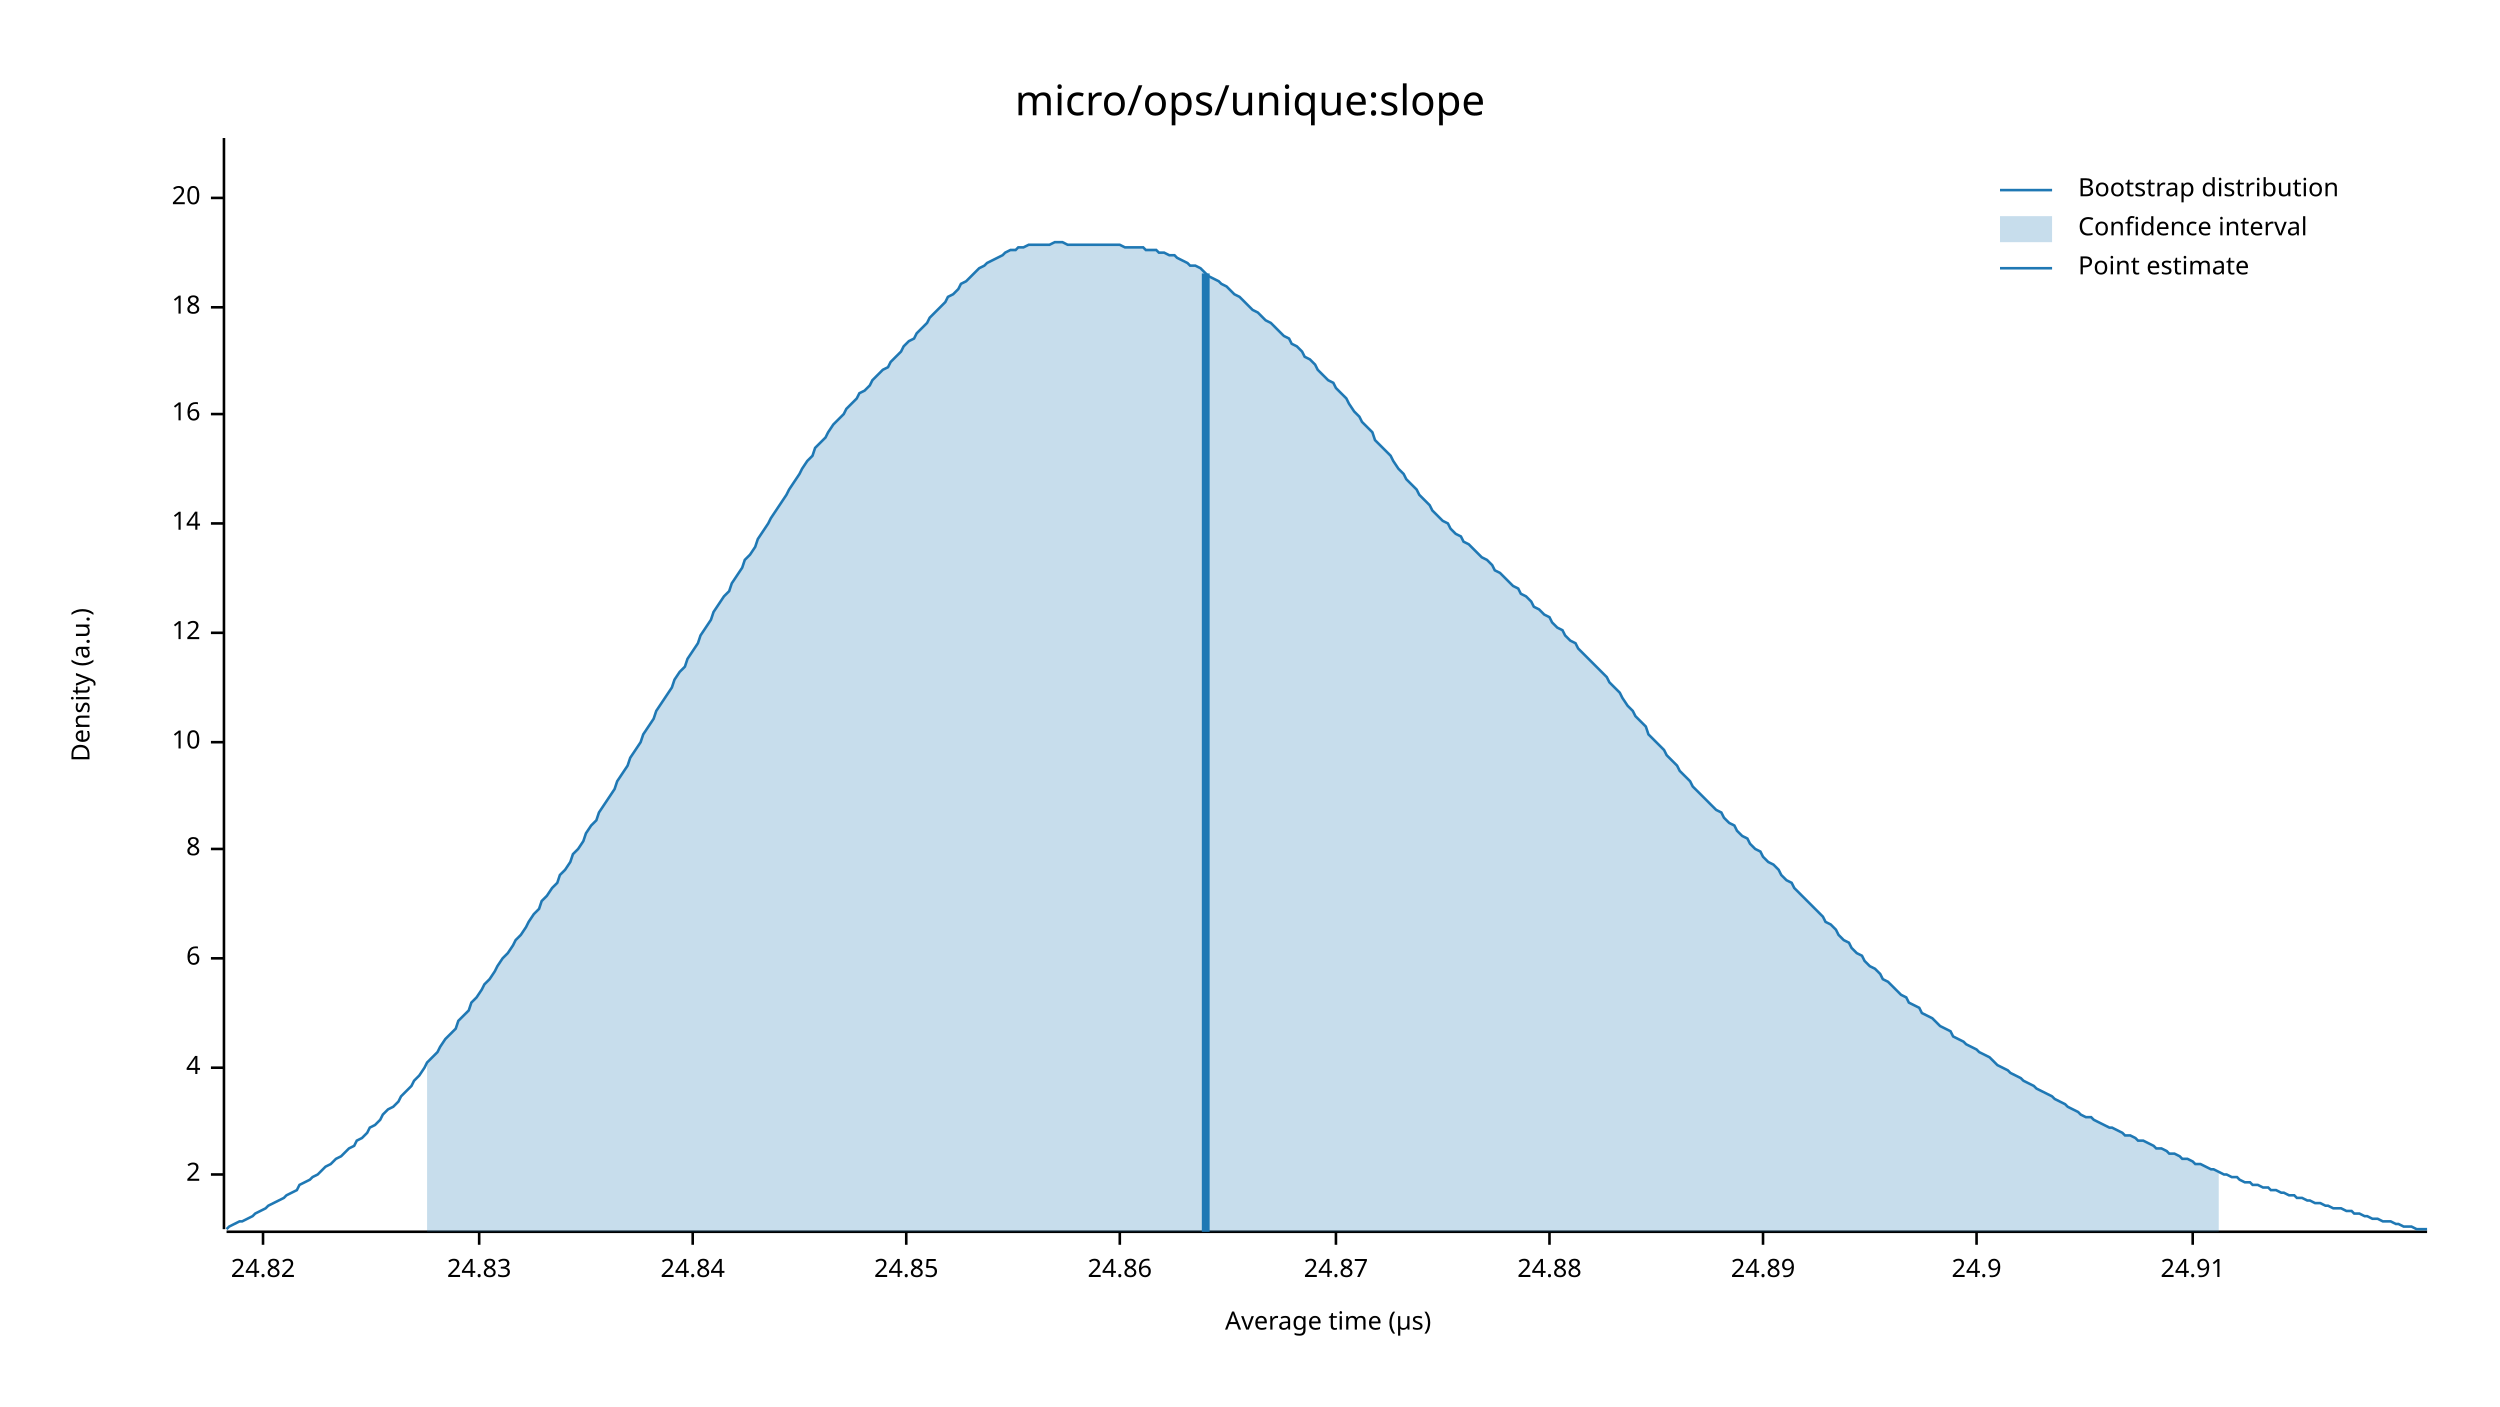
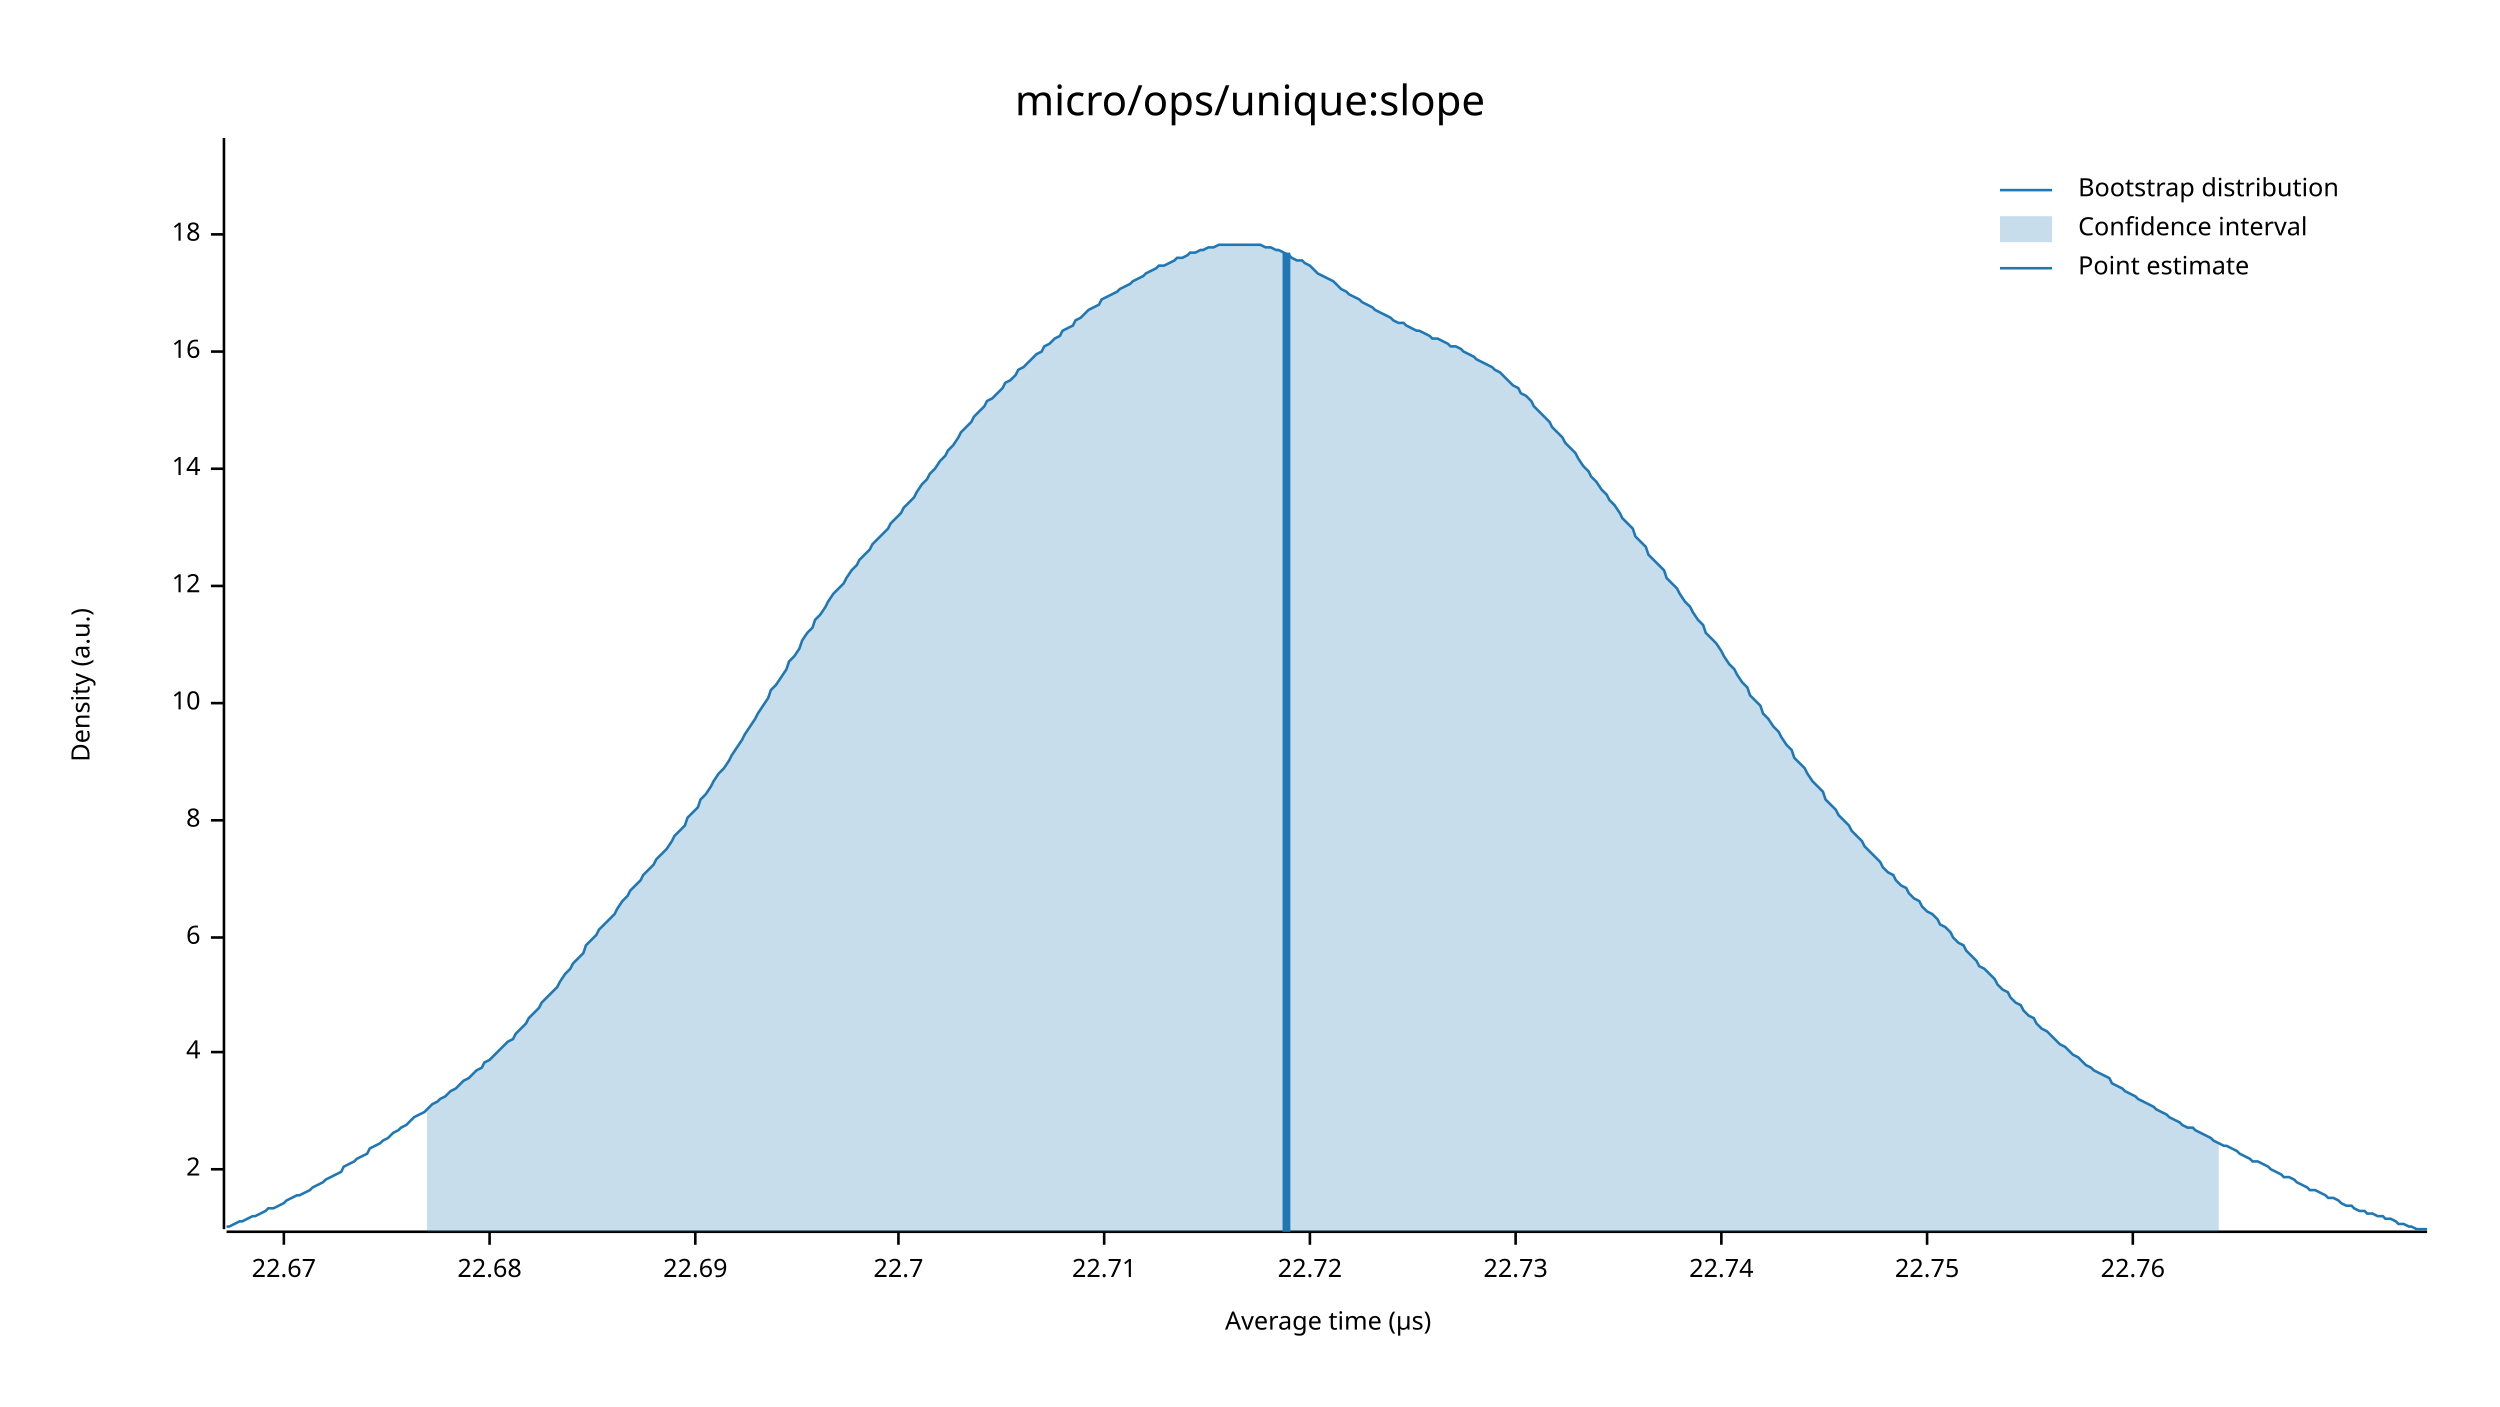
<svg xmlns="http://www.w3.org/2000/svg" width="960" height="540" viewBox="0 0 960 540">
  <text x="480" y="32" dy="0.76em" text-anchor="middle" font-family="sans-serif" font-size="16.129" opacity="1" fill="#000000">
micro/ops/unique:slope
</text>
  <text x="27" y="263" dy="0.76em" text-anchor="middle" font-family="sans-serif" font-size="9.677" opacity="1" fill="#000000" transform="rotate(270, 27, 263)">
Density (a.u.)
</text>
  <text x="510" y="513" dy="-0.5ex" text-anchor="middle" font-family="sans-serif" font-size="9.677" opacity="1" fill="#000000">
Average time (µs)
</text>
  <polyline fill="none" opacity="1" stroke="#000000" stroke-width="1" points="86,53 86,472 " />
-   <text x="77" y="451" dy="0.5ex" text-anchor="end" font-family="sans-serif" font-size="9.677" opacity="1" fill="#000000">
+   <text x="77" y="449" dy="0.5ex" text-anchor="end" font-family="sans-serif" font-size="9.677" opacity="1" fill="#000000">
2
</text>
-   <polyline fill="none" opacity="1" stroke="#000000" stroke-width="1" points="81,451 86,451 " />
-   <text x="77" y="410" dy="0.5ex" text-anchor="end" font-family="sans-serif" font-size="9.677" opacity="1" fill="#000000">
+   <polyline fill="none" opacity="1" stroke="#000000" stroke-width="1" points="81,449 86,449 " />
+   <text x="77" y="404" dy="0.5ex" text-anchor="end" font-family="sans-serif" font-size="9.677" opacity="1" fill="#000000">
4
</text>
-   <polyline fill="none" opacity="1" stroke="#000000" stroke-width="1" points="81,410 86,410 " />
-   <text x="77" y="368" dy="0.5ex" text-anchor="end" font-family="sans-serif" font-size="9.677" opacity="1" fill="#000000">
+   <polyline fill="none" opacity="1" stroke="#000000" stroke-width="1" points="81,404 86,404 " />
+   <text x="77" y="360" dy="0.5ex" text-anchor="end" font-family="sans-serif" font-size="9.677" opacity="1" fill="#000000">
6
</text>
-   <polyline fill="none" opacity="1" stroke="#000000" stroke-width="1" points="81,368 86,368 " />
-   <text x="77" y="326" dy="0.5ex" text-anchor="end" font-family="sans-serif" font-size="9.677" opacity="1" fill="#000000">
+   <polyline fill="none" opacity="1" stroke="#000000" stroke-width="1" points="81,360 86,360 " />
+   <text x="77" y="315" dy="0.5ex" text-anchor="end" font-family="sans-serif" font-size="9.677" opacity="1" fill="#000000">
8
</text>
-   <polyline fill="none" opacity="1" stroke="#000000" stroke-width="1" points="81,326 86,326 " />
-   <text x="77" y="285" dy="0.5ex" text-anchor="end" font-family="sans-serif" font-size="9.677" opacity="1" fill="#000000">
+   <polyline fill="none" opacity="1" stroke="#000000" stroke-width="1" points="81,315 86,315 " />
+   <text x="77" y="270" dy="0.5ex" text-anchor="end" font-family="sans-serif" font-size="9.677" opacity="1" fill="#000000">
10
</text>
-   <polyline fill="none" opacity="1" stroke="#000000" stroke-width="1" points="81,285 86,285 " />
-   <text x="77" y="243" dy="0.5ex" text-anchor="end" font-family="sans-serif" font-size="9.677" opacity="1" fill="#000000">
+   <polyline fill="none" opacity="1" stroke="#000000" stroke-width="1" points="81,270 86,270 " />
+   <text x="77" y="225" dy="0.5ex" text-anchor="end" font-family="sans-serif" font-size="9.677" opacity="1" fill="#000000">
12
</text>
-   <polyline fill="none" opacity="1" stroke="#000000" stroke-width="1" points="81,243 86,243 " />
-   <text x="77" y="201" dy="0.5ex" text-anchor="end" font-family="sans-serif" font-size="9.677" opacity="1" fill="#000000">
+   <polyline fill="none" opacity="1" stroke="#000000" stroke-width="1" points="81,225 86,225 " />
+   <text x="77" y="180" dy="0.5ex" text-anchor="end" font-family="sans-serif" font-size="9.677" opacity="1" fill="#000000">
14
</text>
-   <polyline fill="none" opacity="1" stroke="#000000" stroke-width="1" points="81,201 86,201 " />
-   <text x="77" y="159" dy="0.5ex" text-anchor="end" font-family="sans-serif" font-size="9.677" opacity="1" fill="#000000">
+   <polyline fill="none" opacity="1" stroke="#000000" stroke-width="1" points="81,180 86,180 " />
+   <text x="77" y="135" dy="0.5ex" text-anchor="end" font-family="sans-serif" font-size="9.677" opacity="1" fill="#000000">
16
</text>
-   <polyline fill="none" opacity="1" stroke="#000000" stroke-width="1" points="81,159 86,159 " />
-   <text x="77" y="118" dy="0.5ex" text-anchor="end" font-family="sans-serif" font-size="9.677" opacity="1" fill="#000000">
+   <polyline fill="none" opacity="1" stroke="#000000" stroke-width="1" points="81,135 86,135 " />
+   <text x="77" y="90" dy="0.5ex" text-anchor="end" font-family="sans-serif" font-size="9.677" opacity="1" fill="#000000">
18
</text>
-   <polyline fill="none" opacity="1" stroke="#000000" stroke-width="1" points="81,118 86,118 " />
-   <text x="77" y="76" dy="0.5ex" text-anchor="end" font-family="sans-serif" font-size="9.677" opacity="1" fill="#000000">
- 20
+   <polyline fill="none" opacity="1" stroke="#000000" stroke-width="1" points="81,90 86,90 " />
+   <polyline fill="none" opacity="1" stroke="#000000" stroke-width="1" points="87,473 932,473 " />
+   <text x="109" y="483" dy="0.76em" text-anchor="middle" font-family="sans-serif" font-size="9.677" opacity="1" fill="#000000">
+ 22.67
</text>
-   <polyline fill="none" opacity="1" stroke="#000000" stroke-width="1" points="81,76 86,76 " />
-   <polyline fill="none" opacity="1" stroke="#000000" stroke-width="1" points="87,473 932,473 " />
-   <text x="101" y="483" dy="0.76em" text-anchor="middle" font-family="sans-serif" font-size="9.677" opacity="1" fill="#000000">
- 24.82
+   <polyline fill="none" opacity="1" stroke="#000000" stroke-width="1" points="109,473 109,478 " />
+   <text x="188" y="483" dy="0.76em" text-anchor="middle" font-family="sans-serif" font-size="9.677" opacity="1" fill="#000000">
+ 22.68
</text>
-   <polyline fill="none" opacity="1" stroke="#000000" stroke-width="1" points="101,473 101,478 " />
-   <text x="184" y="483" dy="0.76em" text-anchor="middle" font-family="sans-serif" font-size="9.677" opacity="1" fill="#000000">
- 24.83
+   <polyline fill="none" opacity="1" stroke="#000000" stroke-width="1" points="188,473 188,478 " />
+   <text x="267" y="483" dy="0.76em" text-anchor="middle" font-family="sans-serif" font-size="9.677" opacity="1" fill="#000000">
+ 22.69
</text>
-   <polyline fill="none" opacity="1" stroke="#000000" stroke-width="1" points="184,473 184,478 " />
-   <text x="266" y="483" dy="0.76em" text-anchor="middle" font-family="sans-serif" font-size="9.677" opacity="1" fill="#000000">
- 24.84
+   <polyline fill="none" opacity="1" stroke="#000000" stroke-width="1" points="267,473 267,478 " />
+   <text x="345" y="483" dy="0.76em" text-anchor="middle" font-family="sans-serif" font-size="9.677" opacity="1" fill="#000000">
+ 22.7
</text>
-   <polyline fill="none" opacity="1" stroke="#000000" stroke-width="1" points="266,473 266,478 " />
-   <text x="348" y="483" dy="0.76em" text-anchor="middle" font-family="sans-serif" font-size="9.677" opacity="1" fill="#000000">
- 24.85
+   <polyline fill="none" opacity="1" stroke="#000000" stroke-width="1" points="345,473 345,478 " />
+   <text x="424" y="483" dy="0.76em" text-anchor="middle" font-family="sans-serif" font-size="9.677" opacity="1" fill="#000000">
+ 22.71
</text>
-   <polyline fill="none" opacity="1" stroke="#000000" stroke-width="1" points="348,473 348,478 " />
-   <text x="430" y="483" dy="0.76em" text-anchor="middle" font-family="sans-serif" font-size="9.677" opacity="1" fill="#000000">
- 24.86
+   <polyline fill="none" opacity="1" stroke="#000000" stroke-width="1" points="424,473 424,478 " />
+   <text x="503" y="483" dy="0.76em" text-anchor="middle" font-family="sans-serif" font-size="9.677" opacity="1" fill="#000000">
+ 22.72
</text>
-   <polyline fill="none" opacity="1" stroke="#000000" stroke-width="1" points="430,473 430,478 " />
-   <text x="513" y="483" dy="0.76em" text-anchor="middle" font-family="sans-serif" font-size="9.677" opacity="1" fill="#000000">
- 24.87
+   <polyline fill="none" opacity="1" stroke="#000000" stroke-width="1" points="503,473 503,478 " />
+   <text x="582" y="483" dy="0.76em" text-anchor="middle" font-family="sans-serif" font-size="9.677" opacity="1" fill="#000000">
+ 22.73
</text>
-   <polyline fill="none" opacity="1" stroke="#000000" stroke-width="1" points="513,473 513,478 " />
-   <text x="595" y="483" dy="0.76em" text-anchor="middle" font-family="sans-serif" font-size="9.677" opacity="1" fill="#000000">
- 24.88
+   <polyline fill="none" opacity="1" stroke="#000000" stroke-width="1" points="582,473 582,478 " />
+   <text x="661" y="483" dy="0.76em" text-anchor="middle" font-family="sans-serif" font-size="9.677" opacity="1" fill="#000000">
+ 22.74
</text>
-   <polyline fill="none" opacity="1" stroke="#000000" stroke-width="1" points="595,473 595,478 " />
-   <text x="677" y="483" dy="0.76em" text-anchor="middle" font-family="sans-serif" font-size="9.677" opacity="1" fill="#000000">
- 24.89
+   <polyline fill="none" opacity="1" stroke="#000000" stroke-width="1" points="661,473 661,478 " />
+   <text x="740" y="483" dy="0.76em" text-anchor="middle" font-family="sans-serif" font-size="9.677" opacity="1" fill="#000000">
+ 22.75
</text>
-   <polyline fill="none" opacity="1" stroke="#000000" stroke-width="1" points="677,473 677,478 " />
-   <text x="759" y="483" dy="0.76em" text-anchor="middle" font-family="sans-serif" font-size="9.677" opacity="1" fill="#000000">
- 24.9
+   <polyline fill="none" opacity="1" stroke="#000000" stroke-width="1" points="740,473 740,478 " />
+   <text x="819" y="483" dy="0.76em" text-anchor="middle" font-family="sans-serif" font-size="9.677" opacity="1" fill="#000000">
+ 22.76
</text>
-   <polyline fill="none" opacity="1" stroke="#000000" stroke-width="1" points="759,473 759,478 " />
-   <text x="842" y="483" dy="0.76em" text-anchor="middle" font-family="sans-serif" font-size="9.677" opacity="1" fill="#000000">
- 24.91
- </text>
-   <polyline fill="none" opacity="1" stroke="#000000" stroke-width="1" points="842,473 842,478 " />
-   <polyline fill="none" opacity="1" stroke="#1F78B4" stroke-width="1" points="87,472 88,471 90,470 92,469 93,469 95,468 97,467 98,466 100,465 102,464 103,463 105,462 107,461 109,460 110,459 112,458 114,457 115,455 117,454 119,453 120,452 122,451 124,449 125,448 127,447 129,445 131,444 132,443 134,441 136,440 137,438 139,437 141,435 142,433 144,432 146,430 147,428 149,426 151,425 153,423 154,421 156,419 158,417 159,415 161,413 163,410 164,408 166,406 168,404 169,402 171,399 173,397 175,395 176,392 178,390 180,388 181,385 183,383 185,380 186,378 188,376 190,373 191,371 193,368 195,366 197,363 198,361 200,359 202,356 203,354 205,351 207,349 208,346 210,344 212,341 214,339 215,336 217,334 219,331 220,328 222,326 224,323 225,320 227,317 229,315 230,312 232,309 234,306 236,303 237,300 239,297 241,294 242,291 244,288 246,285 247,282 249,279 251,276 252,273 254,270 256,267 258,264 259,261 261,258 263,256 264,253 266,250 268,247 269,244 271,241 273,238 274,235 276,232 278,229 280,227 281,224 283,221 285,218 286,215 288,213 290,210 291,207 293,204 295,201 296,199 298,196 300,193 302,190 303,188 305,185 307,182 308,180 310,177 312,175 313,172 315,170 317,168 318,166 320,163 322,161 324,159 325,157 327,155 329,153 330,151 332,150 334,148 335,146 337,144 339,142 341,141 342,139 344,137 346,135 347,133 349,131 351,130 352,128 354,126 356,124 357,122 359,120 361,118 363,116 364,114 366,113 368,111 369,109 371,108 373,106 374,105 376,103 378,102 379,101 381,100 383,99 385,98 386,97 388,96 390,96 391,95 393,95 395,94 396,94 398,94 400,94 401,94 403,94 405,93 407,93 408,93 410,94 412,94 413,94 415,94 417,94 418,94 420,94 422,94 423,94 425,94 427,94 429,94 430,94 432,95 434,95 435,95 437,95 439,95 440,96 442,96 444,96 445,97 447,97 449,98 451,98 452,99 454,100 456,101 457,102 459,102 461,103 462,104 464,106 466,107 468,108 469,109 471,110 473,112 474,113 476,114 478,116 479,117 481,119 483,120 484,121 486,123 488,124 490,126 491,127 493,129 495,130 496,132 498,133 500,135 501,137 503,138 505,140 506,142 508,144 510,146 512,147 513,149 515,151 517,153 518,155 520,158 522,160 523,162 525,164 527,166 528,169 530,171 532,173 534,175 535,177 537,180 539,182 540,184 542,186 544,188 545,190 547,192 549,194 550,196 552,198 554,200 556,201 557,203 559,205 561,206 562,208 564,209 566,211 567,212 569,214 571,215 573,217 574,219 576,220 578,222 579,223 581,225 583,226 584,228 586,229 588,231 589,233 591,234 593,236 595,237 596,239 598,241 600,242 601,244 603,246 605,247 606,249 608,251 610,253 611,254 613,256 615,258 617,260 618,262 620,264 622,266 623,268 625,271 627,273 628,275 630,277 632,279 633,282 635,284 637,286 639,288 640,290 642,292 644,294 645,296 647,298 649,300 650,302 652,304 654,306 655,307 657,309 659,311 661,312 662,314 664,316 666,317 667,319 669,321 671,322 672,324 674,326 676,327 677,329 679,331 681,332 683,334 684,336 686,338 688,339 689,341 691,343 693,345 694,346 696,348 698,350 700,352 701,354 703,355 705,357 706,359 708,361 710,362 711,364 713,366 715,367 716,369 718,371 720,372 722,374 723,376 725,377 727,379 728,380 730,382 732,383 733,385 735,386 737,387 738,389 740,390 742,391 744,393 745,394 747,395 749,396 750,398 752,399 754,400 755,401 757,402 759,403 760,404 762,405 764,406 766,408 767,409 769,410 771,411 772,412 774,413 776,414 777,415 779,416 781,417 782,418 784,419 786,420 788,421 789,422 791,423 793,424 794,425 796,426 798,427 799,428 801,429 803,429 804,430 806,431 808,432 810,433 811,433 813,434 815,435 816,436 818,436 820,437 821,438 823,438 825,439 827,440 828,441 830,441 832,442 833,443 835,443 837,444 838,445 840,445 842,446 843,447 845,447 847,448 849,449 850,449 852,450 854,451 855,451 857,452 859,452 860,453 862,454 864,454 865,455 867,455 869,456 871,456 872,457 874,457 876,458 877,458 879,459 881,459 882,460 884,460 886,461 887,461 889,462 891,462 893,463 894,463 896,464 898,464 899,464 901,465 903,465 904,466 906,466 908,467 909,467 911,468 913,468 915,469 916,469 918,469 920,470 921,470 923,471 925,471 926,471 928,472 930,472 932,472 " />
-   <polygon opacity="0.25" fill="#1F78B4" points="164,408 166,406 168,404 169,402 171,399 173,397 175,395 176,392 178,390 180,388 181,385 183,383 185,380 186,378 188,376 190,373 191,371 193,368 195,366 197,363 198,361 200,359 202,356 203,354 205,351 207,349 208,346 210,344 212,341 214,339 215,336 217,334 219,331 220,328 222,326 224,323 225,320 227,317 229,315 230,312 232,309 234,306 236,303 237,300 239,297 241,294 242,291 244,288 246,285 247,282 249,279 251,276 252,273 254,270 256,267 258,264 259,261 261,258 263,256 264,253 266,250 268,247 269,244 271,241 273,238 274,235 276,232 278,229 280,227 281,224 283,221 285,218 286,215 288,213 290,210 291,207 293,204 295,201 296,199 298,196 300,193 302,190 303,188 305,185 307,182 308,180 310,177 312,175 313,172 315,170 317,168 318,166 320,163 322,161 324,159 325,157 327,155 329,153 330,151 332,150 334,148 335,146 337,144 339,142 341,141 342,139 344,137 346,135 347,133 349,131 351,130 352,128 354,126 356,124 357,122 359,120 361,118 363,116 364,114 366,113 368,111 369,109 371,108 373,106 374,105 376,103 378,102 379,101 381,100 383,99 385,98 386,97 388,96 390,96 391,95 393,95 395,94 396,94 398,94 400,94 401,94 403,94 405,93 407,93 408,93 410,94 412,94 413,94 415,94 417,94 418,94 420,94 422,94 423,94 425,94 427,94 429,94 430,94 432,95 434,95 435,95 437,95 439,95 440,96 442,96 444,96 445,97 447,97 449,98 451,98 452,99 454,100 456,101 457,102 459,102 461,103 462,104 464,106 466,107 468,108 469,109 471,110 473,112 474,113 476,114 478,116 479,117 481,119 483,120 484,121 486,123 488,124 490,126 491,127 493,129 495,130 496,132 498,133 500,135 501,137 503,138 505,140 506,142 508,144 510,146 512,147 513,149 515,151 517,153 518,155 520,158 522,160 523,162 525,164 527,166 528,169 530,171 532,173 534,175 535,177 537,180 539,182 540,184 542,186 544,188 545,190 547,192 549,194 550,196 552,198 554,200 556,201 557,203 559,205 561,206 562,208 564,209 566,211 567,212 569,214 571,215 573,217 574,219 576,220 578,222 579,223 581,225 583,226 584,228 586,229 588,231 589,233 591,234 593,236 595,237 596,239 598,241 600,242 601,244 603,246 605,247 606,249 608,251 610,253 611,254 613,256 615,258 617,260 618,262 620,264 622,266 623,268 625,271 627,273 628,275 630,277 632,279 633,282 635,284 637,286 639,288 640,290 642,292 644,294 645,296 647,298 649,300 650,302 652,304 654,306 655,307 657,309 659,311 661,312 662,314 664,316 666,317 667,319 669,321 671,322 672,324 674,326 676,327 677,329 679,331 681,332 683,334 684,336 686,338 688,339 689,341 691,343 693,345 694,346 696,348 698,350 700,352 701,354 703,355 705,357 706,359 708,361 710,362 711,364 713,366 715,367 716,369 718,371 720,372 722,374 723,376 725,377 727,379 728,380 730,382 732,383 733,385 735,386 737,387 738,389 740,390 742,391 744,393 745,394 747,395 749,396 750,398 752,399 754,400 755,401 757,402 759,403 760,404 762,405 764,406 766,408 767,409 769,410 771,411 772,412 774,413 776,414 777,415 779,416 781,417 782,418 784,419 786,420 788,421 789,422 791,423 793,424 794,425 796,426 798,427 799,428 801,429 803,429 804,430 806,431 808,432 810,433 811,433 813,434 815,435 816,436 818,436 820,437 821,438 823,438 825,439 827,440 828,441 830,441 832,442 833,443 835,443 837,444 838,445 840,445 842,446 843,447 845,447 847,448 849,449 850,449 852,450 852,473 164,473 " />
-   <polyline fill="none" opacity="1" stroke="#1F78B4" stroke-width="3" points="463,473 463,105 " />
+   <polyline fill="none" opacity="1" stroke="#000000" stroke-width="1" points="819,473 819,478 " />
+   <polyline fill="none" opacity="1" stroke="#1F78B4" stroke-width="1" points="87,471 88,471 90,470 92,469 93,469 95,468 97,467 98,467 100,466 102,465 103,464 105,464 107,463 109,462 110,461 112,460 114,459 115,459 117,458 119,457 120,456 122,455 124,454 125,453 127,452 129,451 131,450 132,448 134,447 136,446 137,445 139,444 141,443 142,441 144,440 146,439 147,438 149,437 151,435 153,434 154,433 156,432 158,430 159,429 161,428 163,427 164,426 166,424 168,423 169,422 171,421 173,419 175,418 176,417 178,415 180,414 181,413 183,411 185,410 186,408 188,407 190,405 191,404 193,402 195,400 197,399 198,397 200,395 202,393 203,391 205,389 207,387 208,385 210,383 212,381 214,379 215,377 217,374 219,372 220,370 222,368 224,366 225,363 227,361 229,359 230,357 232,355 234,353 236,351 237,349 239,346 241,344 242,342 244,340 246,338 247,336 249,334 251,332 252,330 254,328 256,326 258,323 259,321 261,319 263,317 264,314 266,312 268,310 269,307 271,305 273,302 274,300 276,297 278,295 280,292 281,290 283,287 285,284 286,282 288,279 290,276 291,274 293,271 295,268 296,265 298,263 300,260 302,257 303,254 305,252 307,249 308,246 310,243 312,241 313,238 315,236 317,233 318,231 320,228 322,226 324,224 325,222 327,219 329,217 330,215 332,213 334,211 335,209 337,207 339,205 341,203 342,201 344,199 346,197 347,195 349,193 351,191 352,189 354,186 356,184 357,182 359,180 361,177 363,175 364,173 366,171 368,168 369,166 371,164 373,162 374,160 376,158 378,156 379,154 381,153 383,151 385,149 386,147 388,146 390,144 391,142 393,141 395,139 396,138 398,136 400,135 401,133 403,132 405,130 407,129 408,127 410,126 412,125 413,123 415,122 417,120 418,119 420,118 422,117 423,115 425,114 427,113 429,112 430,111 432,110 434,109 435,108 437,107 439,106 440,105 442,104 444,103 445,102 447,102 449,101 451,100 452,99 454,99 456,98 457,97 459,97 461,96 462,96 464,95 466,95 468,94 469,94 471,94 473,94 474,94 476,94 478,94 479,94 481,94 483,94 484,94 486,95 488,95 490,96 491,96 493,97 495,98 496,99 498,100 500,100 501,101 503,102 505,104 506,105 508,106 510,107 512,108 513,109 515,111 517,112 518,113 520,114 522,115 523,116 525,117 527,118 528,119 530,120 532,121 534,122 535,123 537,124 539,124 540,125 542,126 544,127 545,127 547,128 549,129 550,130 552,130 554,131 556,132 557,133 559,133 561,134 562,135 564,136 566,137 567,138 569,139 571,140 573,141 574,142 576,143 578,145 579,146 581,148 583,149 584,151 586,152 588,154 589,156 591,158 593,160 595,162 596,164 598,166 600,168 601,170 603,172 605,174 606,176 608,179 610,181 611,183 613,185 615,188 617,190 618,192 620,194 622,197 623,199 625,201 627,203 628,206 630,208 632,210 633,213 635,215 637,217 639,219 640,222 642,224 644,226 645,228 647,231 649,233 650,235 652,238 654,240 655,243 657,245 659,247 661,250 662,252 664,255 666,257 667,259 669,262 671,264 672,267 674,269 676,271 677,274 679,276 681,279 683,281 684,283 686,286 688,288 689,291 691,293 693,295 694,297 696,300 698,302 700,304 701,307 703,309 705,311 706,313 708,315 710,317 711,319 713,321 715,323 716,325 718,327 720,329 722,331 723,333 725,335 727,336 728,338 730,340 732,341 733,343 735,345 737,346 738,348 740,350 742,351 744,353 745,355 747,356 749,358 750,360 752,362 754,363 755,365 757,367 759,369 760,371 762,372 764,374 766,376 767,378 769,380 771,381 772,383 774,385 776,386 777,388 779,390 781,391 782,393 784,395 786,396 788,398 789,399 791,401 793,402 794,403 796,405 798,406 799,407 801,409 803,410 804,411 806,412 808,413 810,414 811,416 813,417 815,418 816,419 818,420 820,421 821,422 823,423 825,424 827,425 828,426 830,427 832,428 833,429 835,430 837,431 838,432 840,433 842,433 843,434 845,435 847,436 849,437 850,438 852,439 854,440 855,440 857,441 859,442 860,443 862,444 864,445 865,446 867,446 869,447 871,448 872,449 874,450 876,451 877,452 879,452 881,453 882,454 884,455 886,456 887,457 889,457 891,458 893,459 894,460 896,460 898,461 899,462 901,463 903,463 904,464 906,465 908,465 909,466 911,466 913,467 915,467 916,468 918,468 920,469 921,470 923,470 925,471 926,471 928,472 930,472 932,472 " />
+   <polygon opacity="0.25" fill="#1F78B4" points="164,426 166,424 168,423 169,422 171,421 173,419 175,418 176,417 178,415 180,414 181,413 183,411 185,410 186,408 188,407 190,405 191,404 193,402 195,400 197,399 198,397 200,395 202,393 203,391 205,389 207,387 208,385 210,383 212,381 214,379 215,377 217,374 219,372 220,370 222,368 224,366 225,363 227,361 229,359 230,357 232,355 234,353 236,351 237,349 239,346 241,344 242,342 244,340 246,338 247,336 249,334 251,332 252,330 254,328 256,326 258,323 259,321 261,319 263,317 264,314 266,312 268,310 269,307 271,305 273,302 274,300 276,297 278,295 280,292 281,290 283,287 285,284 286,282 288,279 290,276 291,274 293,271 295,268 296,265 298,263 300,260 302,257 303,254 305,252 307,249 308,246 310,243 312,241 313,238 315,236 317,233 318,231 320,228 322,226 324,224 325,222 327,219 329,217 330,215 332,213 334,211 335,209 337,207 339,205 341,203 342,201 344,199 346,197 347,195 349,193 351,191 352,189 354,186 356,184 357,182 359,180 361,177 363,175 364,173 366,171 368,168 369,166 371,164 373,162 374,160 376,158 378,156 379,154 381,153 383,151 385,149 386,147 388,146 390,144 391,142 393,141 395,139 396,138 398,136 400,135 401,133 403,132 405,130 407,129 408,127 410,126 412,125 413,123 415,122 417,120 418,119 420,118 422,117 423,115 425,114 427,113 429,112 430,111 432,110 434,109 435,108 437,107 439,106 440,105 442,104 444,103 445,102 447,102 449,101 451,100 452,99 454,99 456,98 457,97 459,97 461,96 462,96 464,95 466,95 468,94 469,94 471,94 473,94 474,94 476,94 478,94 479,94 481,94 483,94 484,94 486,95 488,95 490,96 491,96 493,97 495,98 496,99 498,100 500,100 501,101 503,102 505,104 506,105 508,106 510,107 512,108 513,109 515,111 517,112 518,113 520,114 522,115 523,116 525,117 527,118 528,119 530,120 532,121 534,122 535,123 537,124 539,124 540,125 542,126 544,127 545,127 547,128 549,129 550,130 552,130 554,131 556,132 557,133 559,133 561,134 562,135 564,136 566,137 567,138 569,139 571,140 573,141 574,142 576,143 578,145 579,146 581,148 583,149 584,151 586,152 588,154 589,156 591,158 593,160 595,162 596,164 598,166 600,168 601,170 603,172 605,174 606,176 608,179 610,181 611,183 613,185 615,188 617,190 618,192 620,194 622,197 623,199 625,201 627,203 628,206 630,208 632,210 633,213 635,215 637,217 639,219 640,222 642,224 644,226 645,228 647,231 649,233 650,235 652,238 654,240 655,243 657,245 659,247 661,250 662,252 664,255 666,257 667,259 669,262 671,264 672,267 674,269 676,271 677,274 679,276 681,279 683,281 684,283 686,286 688,288 689,291 691,293 693,295 694,297 696,300 698,302 700,304 701,307 703,309 705,311 706,313 708,315 710,317 711,319 713,321 715,323 716,325 718,327 720,329 722,331 723,333 725,335 727,336 728,338 730,340 732,341 733,343 735,345 737,346 738,348 740,350 742,351 744,353 745,355 747,356 749,358 750,360 752,362 754,363 755,365 757,367 759,369 760,371 762,372 764,374 766,376 767,378 769,380 771,381 772,383 774,385 776,386 777,388 779,390 781,391 782,393 784,395 786,396 788,398 789,399 791,401 793,402 794,403 796,405 798,406 799,407 801,409 803,410 804,411 806,412 808,413 810,414 811,416 813,417 815,418 816,419 818,420 820,421 821,422 823,423 825,424 827,425 828,426 830,427 832,428 833,429 835,430 837,431 838,432 840,433 842,433 843,434 845,435 847,436 849,437 850,438 852,439 852,473 164,473 " />
+   <polyline fill="none" opacity="1" stroke="#1F78B4" stroke-width="3" points="494,473 494,97 " />
  <text x="798" y="68" dy="0.76em" text-anchor="start" font-family="sans-serif" font-size="9.677" opacity="1" fill="#000000">
Bootstrap distribution
</text>
  <text x="798" y="83" dy="0.76em" text-anchor="start" font-family="sans-serif" font-size="9.677" opacity="1" fill="#000000">
Confidence interval
</text>
  <text x="798" y="98" dy="0.76em" text-anchor="start" font-family="sans-serif" font-size="9.677" opacity="1" fill="#000000">
Point estimate
</text>
  <polyline fill="none" opacity="1" stroke="#1F78B4" stroke-width="1" points="768,73 788,73 " />
  <rect x="768" y="83" width="20" height="10" opacity="0.25" fill="#1F78B4" stroke="none" />
  <polyline fill="none" opacity="1" stroke="#1F78B4" stroke-width="1" points="768,103 788,103 " />
</svg>
